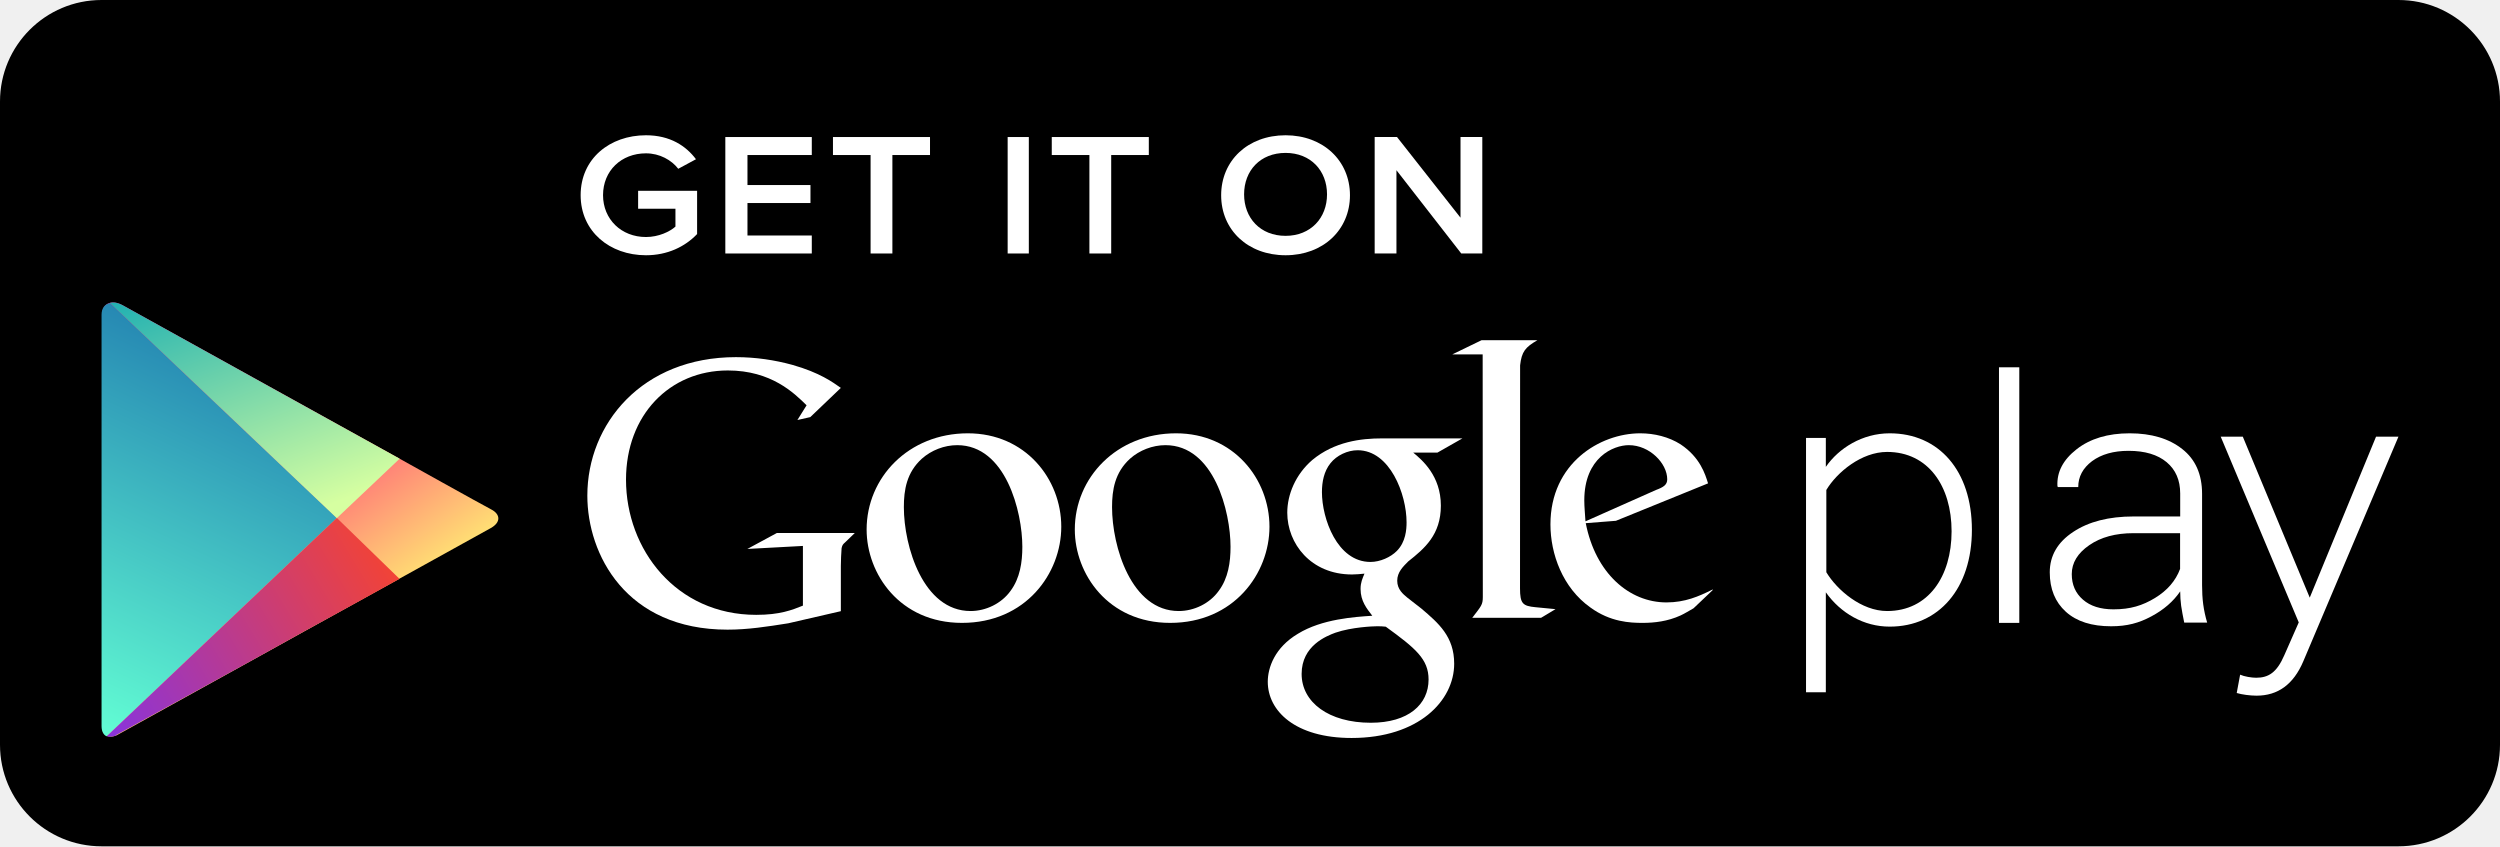
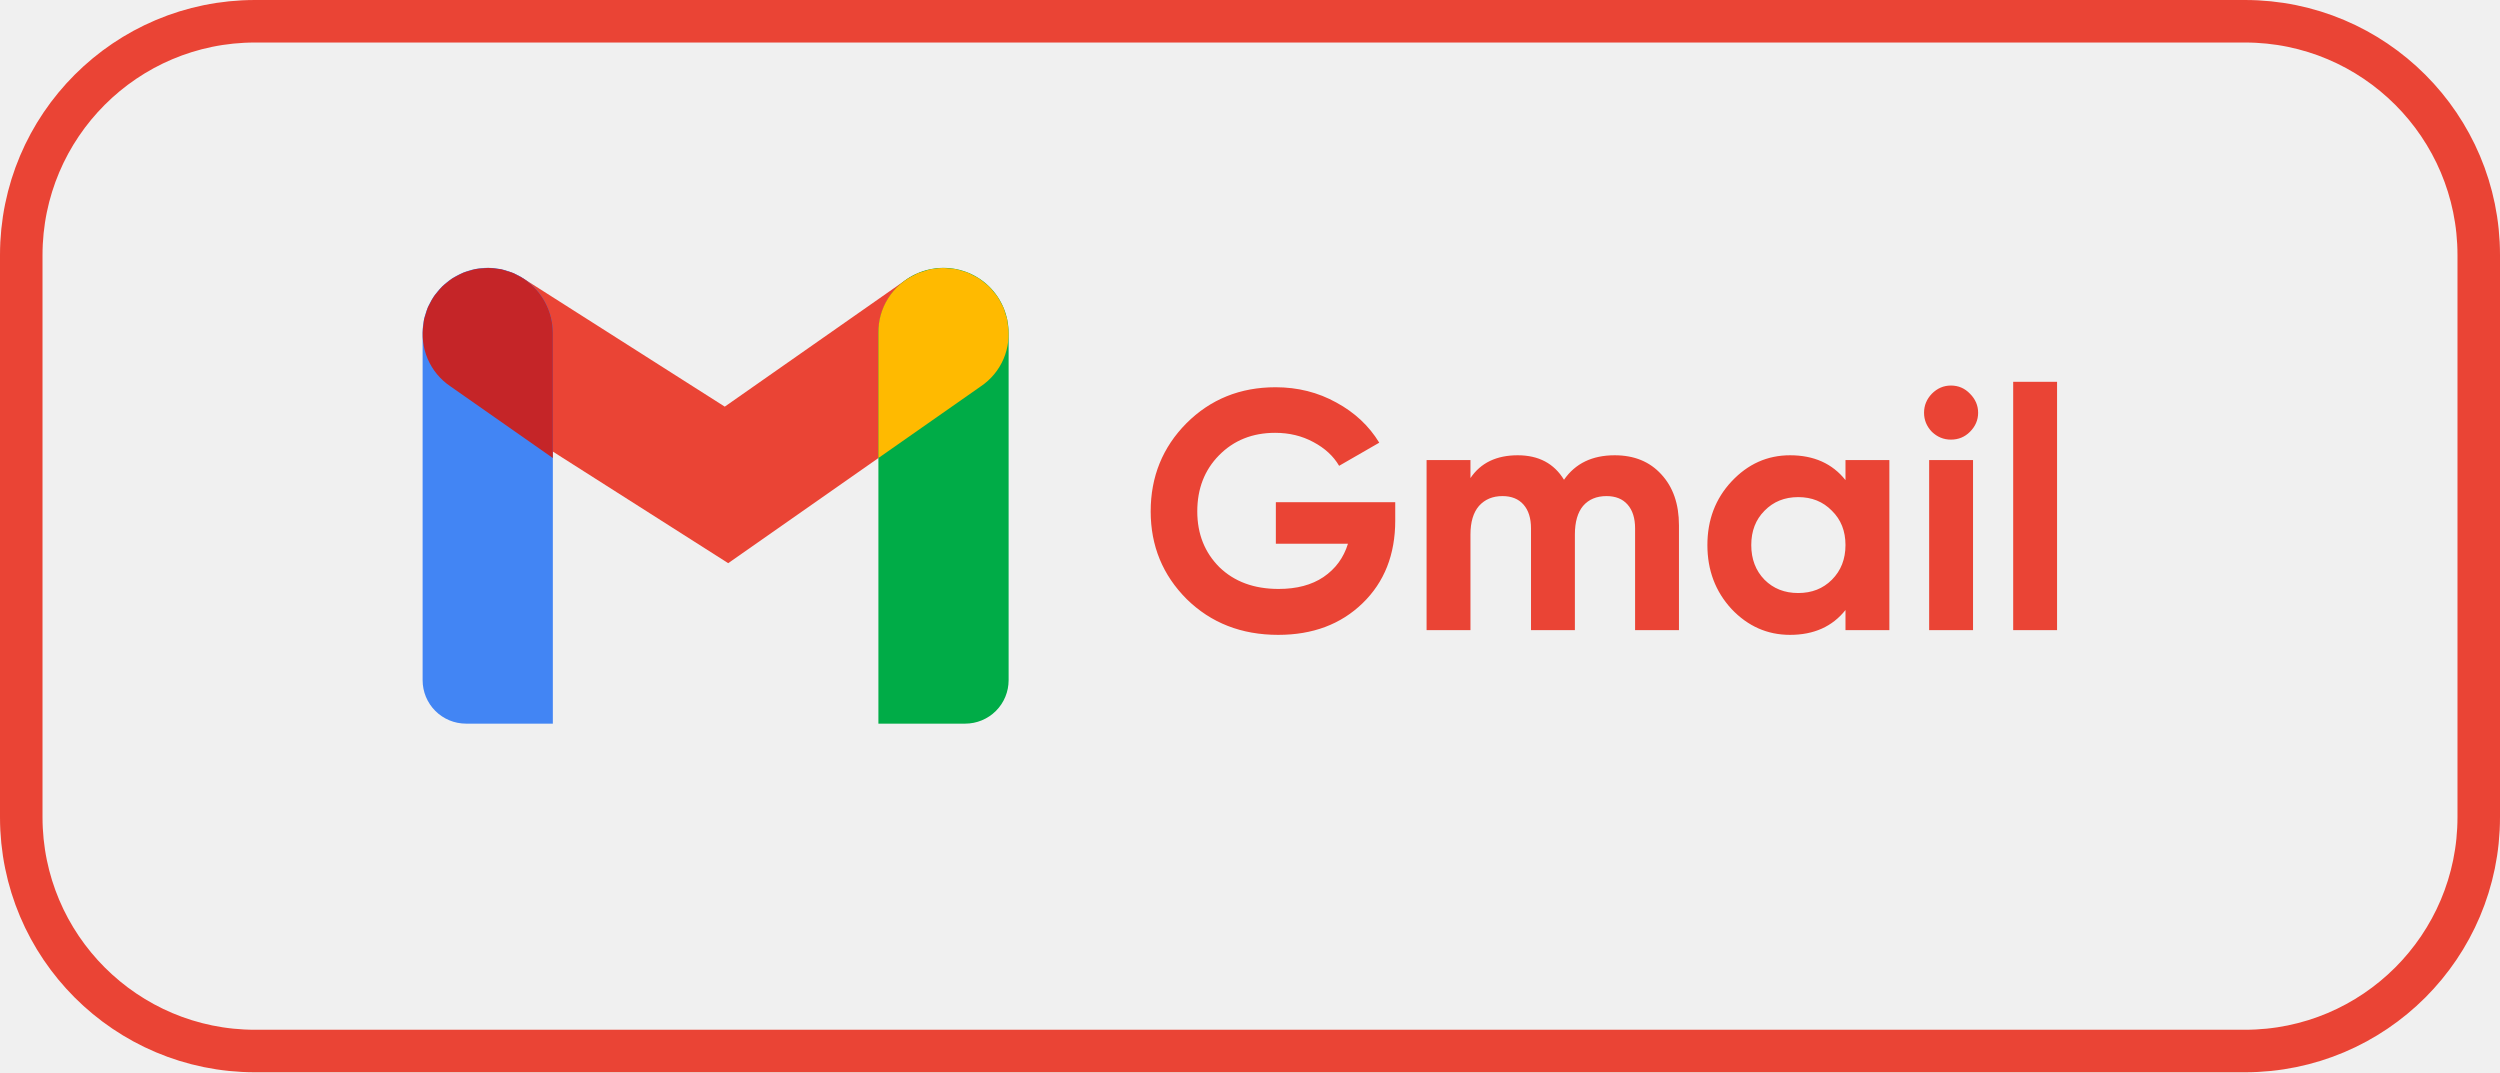
- <svg xmlns="http://www.w3.org/2000/svg" xmlns:xlink="http://www.w3.org/1999/xlink" width="1477px" height="500px" viewBox="0 0 1477 500" version="1.1">
-   <defs>
-     <linearGradient x1="58.917%" y1="9.59%" x2="90.81%" y2="60.851%" id="linearGradient-1">
-       <stop stop-color="#FF177B" offset="0%" />
-       <stop stop-color="#FFEC73" offset="100%" />
-     </linearGradient>
-     <linearGradient x1="37.103%" y1="-44.035%" x2="0%" y2="101.06%" id="linearGradient-2">
-       <stop stop-color="#064AA2" offset="0%" />
-       <stop stop-color="#63FFD4" offset="100%" />
-     </linearGradient>
-     <path id="path-3" d="M139,127 L5,0 C1.874,0.726 0,3.065 0,7 L0,127 L0,250 C0,253.339 1.346,255.325 3,256 L139,127 Z" />
-     <path id="path-5" d="M5.534,127.785 L82.986,85.238 C102.059,74.67 117.196,66.282 117.196,66.282 L173.52,35.945 L136.022,-0.492 L0.024,128.524 C1.539,129.012 4.211,128.745 6.295,127.716" />
-     <linearGradient x1="78.645%" y1="50%" x2="2.495%" y2="100%" id="linearGradient-7">
-       <stop stop-color="#FF4521" offset="0%" />
-       <stop stop-color="#8A33DB" offset="100%" />
-     </linearGradient>
-     <linearGradient x1="0%" y1="-24.186%" x2="64.224%" y2="100%" id="linearGradient-8">
-       <stop stop-color="#00A3B5" offset="0%" />
-       <stop stop-color="#D6FFA1" offset="100%" />
-     </linearGradient>
-     <path id="path-9" d="M7.129,1.147 C4.549,-0.235 1.986,-0.63 -0.087,-0.071 L134.024,127.113 L171.127,92.002 L115.2,61.023 C115.2,61.023 62.487,31.817 30.659,14.182 L7.129,1.147 Z" />
-   </defs>
-   <g id="Page-1" stroke="none" stroke-width="1" fill="none" fill-rule="evenodd">
-     <g id="Artboard-1" transform="translate(-461, -270)">
-       <g id="Play-Store" transform="translate(461, 270)">
-         <rect id="background" fill="#000000" x="0" y="0" width="1477" height="500" rx="60" />
-         <g id="icon" transform="translate(60, 179)">
-           <path d="M120.179,61.023 C120.179,61.023 18.274,4.562 12.289,1.245 C6.294,-2.072 0.329,-0.06 0.329,6.873 L0.329,127.404 L0.329,250.386 C0.329,255.576 4.591,257.827 9.799,254.948 C14.998,252.069 120.179,193.786 120.179,193.786 C120.179,193.786 134.468,185.874 141.612,181.917 C153.11,175.55 176.106,162.816 176.106,162.816 C176.106,162.816 223.559,136.519 229.872,133.032 C236.176,129.536 235.568,124.745 230.251,121.985 C224.923,119.236 176.106,92.002 176.106,92.002 L120.179,61.023 Z" id="orange" fill="url(#linearGradient-1)" />
-           <g id="blue">
-             <mask id="mask-4" fill="white">
-               <use xlink:href="#path-3" />
-             </mask>
-             <use id="Clip-2" fill="url(#linearGradient-2)" xlink:href="#path-3" />
-             <path d="M176,92 L120,61 C119.804,61.451 17.938,4.887 12,2 C5.963,-1.759 0,0.257 0,7 L0,128 C0,127.955 0,245.953 0,251 C0,256.361 4.261,258.617 9,256 C14.663,252.849 119.804,194.458 120,194 L176,163 C175.709,163.432 223.143,137.086 229,134 C235.755,130.09 235.148,125.29 230,123 C224.507,119.772 175.709,92.487 176,92" id="Fill-1" mask="url(#mask-4)" />
-           </g>
-           <g id="red" transform="translate(2.983402, 127.5039)">
-             <mask id="mask-6" fill="white">
-               <use xlink:href="#path-5" />
-             </mask>
-             <g id="Clip-8" />
-             <path d="M117.017,-66.504 C116.82,-66.053 14.955,-122.617 9.017,-125.504 C2.979,-129.263 -2.983,-127.247 -2.983,-120.504 L-2.983,0.496 C-2.983,0.451 -2.983,118.449 -2.983,123.496 C-2.983,128.858 1.277,131.113 6.017,128.496 C11.68,125.345 116.82,66.954 117.017,66.496 L173.017,35.496 C172.726,35.928 220.159,9.582 226.017,6.496 C232.772,2.586 232.165,-2.214 227.017,-4.504 C221.523,-7.732 172.726,-35.016 173.017,-35.504 L117.017,-66.504 Z" id="Fill-7" fill="url(#linearGradient-7)" mask="url(#mask-6)" />
-           </g>
-           <g id="green" transform="translate(4.979253, 0)">
-             <mask id="mask-10" fill="white">
-               <use xlink:href="#path-9" />
-             </mask>
-             <use id="Clip-5" fill="url(#linearGradient-8)" xlink:href="#path-9" />
-             <path d="M171.021,92 L115.021,61 C114.825,61.451 12.959,4.887 7.021,2 C0.984,-1.759 -4.979,0.257 -4.979,7 L-4.979,128 C-4.979,127.955 -4.979,245.953 -4.979,251 C-4.979,256.361 -0.719,258.617 4.021,256 C9.684,252.849 114.825,194.458 115.021,194 L171.021,163 C170.73,163.432 218.164,137.086 224.021,134 C230.776,130.09 230.169,125.29 225.021,123 C219.527,119.772 170.73,92.487 171.021,92" id="Fill-4" mask="url(#mask-10)" />
-           </g>
-         </g>
-         <g id="Google-play" transform="translate(347, 201)" fill="#FFFFFF">
-           <path d="M664.615,147.87 L653.542,158.38 C650.982,159.795 648.437,161.438 645.898,162.604 C638.207,166.117 630.386,167 623.435,167 C616.039,167 604.444,166.517 592.616,157.911 C576.183,146.269 569,126.255 569,108.816 C569,72.709 598.221,55 622.056,55 C630.386,55 638.941,57.098 645.898,61.522 C657.466,69.217 660.457,79.216 662.118,84.572 L607.689,106.69 L589.864,108.084 C595.635,137.69 615.545,154.909 637.549,154.909 C648.54,154.909 656.698,151.3 664.183,147.58 C664.183,147.58 665.686,146.793 664.615,147.87 L664.615,147.87 Z M631.359,88.478 C635.728,86.852 638,85.448 638,82.183 C638,72.818 627.656,62 615.311,62 C606.168,62 589,69.295 589,94.626 C589,98.579 589.461,102.79 589.692,107 L631.359,88.478 L631.359,88.478 Z" id="Fill-1" />
-           <path d="M551.026,146.603 C551.026,155.629 552.626,157.033 560.21,157.742 C564.163,158.21 568.102,158.417 572,158.885 L563.465,164 L522.797,164 C528.131,157.033 529.047,156.338 529.047,151.698 L529.047,146.514 L528.958,8.385 L511,8.385 L528.288,0 L561.291,0 C554.138,4.172 551.997,6.712 551.081,14.843 L551.026,146.603" id="Fill-2" />
-           <path d="M487.929,66.398 C493.22,70.782 504.26,80.089 504.26,97.738 C504.26,114.94 494.64,123.048 484.939,130.723 C481.962,133.745 478.48,137.022 478.48,142.088 C478.48,147.23 481.962,150.017 484.468,152.096 L492.79,158.574 C502.908,167.185 512.132,175.08 512.132,191.118 C512.132,212.966 491.158,235 451.526,235 C418.14,235 402,218.969 402,201.781 C402,193.417 406.131,181.571 419.758,173.455 C434.041,164.652 453.39,163.474 463.753,162.786 C460.517,158.574 456.824,154.161 456.824,146.961 C456.824,143.024 457.998,140.677 459.131,137.91 C456.612,138.15 454.072,138.398 451.765,138.398 C427.329,138.398 413.518,120.02 413.518,101.909 C413.518,91.226 418.352,79.373 428.278,70.782 C441.414,59.879 457.076,58 469.523,58 L517,58 L502.239,66.398 L487.929,66.398 L487.929,66.398 Z M471.72,169.252 C469.814,169 468.671,169 466.372,169 C464.266,169 451.719,169.463 442.001,172.784 C436.86,174.697 422,180.352 422,197.15 C422,213.912 438.043,226 462.862,226 C485.162,226 497,215.117 497,200.464 C497,188.404 489.34,182.041 471.72,169.252 L471.72,169.252 Z M478.235,124.515 C483.538,119.17 484,111.786 484,107.593 C484,90.939 474.163,65 455.094,65 C449.146,65 442.702,68.012 439.044,72.672 C435.162,77.496 434,83.754 434,89.772 C434,105.281 442.96,131 462.668,131 C468.419,131 474.605,128.18 478.235,124.515 L478.235,124.515 Z" id="Fill-3" />
-           <path d="M344.337,167 C307.636,167 288,138.049 288,111.835 C288,81.207 312.686,55 347.799,55 C381.742,55 403,81.92 403,110.186 C403,137.792 381.988,167 344.337,167 L344.337,167 Z M373.038,148.065 C378.641,140.558 380,131.189 380,122.055 C380,101.397 370.279,62 341.547,62 C333.905,62 326.209,65.024 320.662,69.959 C311.613,78.168 310,88.483 310,98.603 C310,121.777 321.314,160 349.394,160 C358.456,160 367.704,155.558 373.038,148.065 L373.038,148.065 Z" id="Fill-4" />
-           <path d="M221.333,167 C184.61,167 165,138.049 165,111.835 C165,81.207 189.703,55 224.817,55 C258.754,55 280,81.92 280,110.186 C280,137.792 259.007,167 221.333,167 L221.333,167 Z M250.049,148.065 C255.613,140.558 257,131.189 257,122.055 C257,101.397 247.246,62 218.528,62 C210.855,62 203.238,65.024 197.674,69.959 C188.607,78.168 187,88.483 187,98.603 C187,121.777 198.368,160 226.413,160 C235.459,160 244.698,155.558 250.049,148.065 L250.049,148.065 Z" id="Fill-5" />
-           <path d="M149.775,160.08 L118.689,167.245 C106.094,169.243 94.784,171 82.807,171 C22.847,171 0,126.582 0,91.817 C0,49.363 32.371,10 87.809,10 C99.538,10 110.821,11.736 121.101,14.557 C137.393,19.163 145.013,24.841 149.775,28.167 L131.717,45.428 L124.104,47.143 L129.532,38.437 C122.18,31.21 108.664,17.87 83.013,17.87 C48.718,17.87 22.847,44.107 22.847,82.412 C22.847,123.553 52.387,162.252 99.765,162.252 C113.687,162.252 120.853,159.437 127.361,156.809 L127.361,121.54 L94.536,123.318 L111.934,113.912 L158,113.912 L152.365,119.369 C150.847,120.669 150.641,121.112 150.215,122.854 C149.988,124.846 149.775,131.18 149.775,133.407 L149.775,160.08" id="Fill-6" />
-           <path d="M731.702,148.94 L731.702,208 L720,208 L720,57.714 L731.702,57.714 L731.702,74.831 C739.326,63.768 753.256,55 769.435,55 C798.455,55 818,77.064 818,111.992 C818,146.686 798.455,169.211 769.435,169.211 C754.161,169.211 740.478,161.315 731.702,148.94 L731.702,148.94 Z M806,112.892 C806,86.29 792.258,66 767.892,66 C752.76,66 738.289,77.999 732,88.464 L732,137.078 C738.289,147.563 752.76,160 767.892,160 C792.258,160 806,139.536 806,112.892 L806,112.892 Z" id="Fill-7" />
-           <path d="M834,16 L846,16 L846,167 L834,167 L834,16 Z" id="Fill-8" />
-           <path d="M976.463,197.601 C978.966,198.721 983.237,199.409 985.945,199.409 C993.103,199.409 998.087,196.474 1002.564,186.109 L1011.1,166.721 L965,57 L978.054,57 L1017.599,152.081 L1056.761,57 L1070,57 L1013.774,189.745 C1007.939,203.423 998.759,210 986.151,210 C982.366,210 977.375,209.326 974.454,208.426 L976.463,197.601" id="Fill-9" />
-           <path d="M943.438,166.851 C942.651,163.057 942.058,159.713 941.624,156.921 C941.266,154.137 941.059,151.29 941.059,148.395 C937.025,154.33 931.309,159.271 924.007,163.161 C916.699,167.079 909.755,169 900.233,169 C888.767,169 879.865,166.174 873.515,160.439 C867.185,154.71 864,146.95 864,137.131 C864,127.326 868.613,119.366 877.811,113.278 C887.009,107.163 898.896,104.123 913.61,104.123 L941.059,104.123 L941.059,90.531 C941.059,82.702 938.397,76.545 933.081,72.081 C927.744,67.611 920.256,65.351 910.548,65.351 C901.674,65.351 894.476,67.417 888.994,71.439 C883.561,75.543 880.824,80.629 880.824,86.758 L868.778,86.758 L868.53,86.171 C868.096,77.906 871.867,70.658 879.886,64.398 C887.871,58.144 898.33,55 911.203,55 C924.035,55 934.419,58.096 942.245,64.273 C950.064,70.388 953.987,79.226 953.987,90.78 L953.987,144.746 C953.987,148.623 954.173,152.368 954.656,156.016 C955.152,159.672 955.945,163.32 957,166.851 L943.438,166.851 L943.438,166.851 Z M901.649,159 C911.639,159 918.817,156.75 926.154,152.298 C933.443,147.873 938.403,142.102 941,135.114 L941,114 L913.443,114 C902.917,114 894.202,116.348 887.347,121.084 C880.479,125.807 877,131.524 877,138.17 C877,144.442 879.205,149.457 883.586,153.256 C887.981,157.097 893.989,159 901.649,159 L901.649,159 Z" id="Fill-10" />
-         </g>
-         <g id="Get-it-on" transform="translate(343, 80)" fill="#FFFFFF">
-           <path d="M0.042,35.311 C0.042,13.771 17.243,-0.085 38.632,-0.085 C52.967,-0.085 62.343,6.279 68.184,14.072 L57.714,19.718 C53.746,14.585 46.795,10.592 38.632,10.592 C24.084,10.592 13.275,20.846 13.275,35.311 C13.275,49.564 24.084,60.03 38.632,60.03 C46.134,60.03 52.747,56.851 56.053,53.877 L56.053,43.309 L34.003,43.309 L34.003,32.741 L68.846,32.741 L68.846,58.287 C61.681,65.779 51.314,70.803 38.632,70.803 C17.243,70.803 0.042,56.755 0.042,35.311" id="Fill-1" />
-           <path d="M85.525,69.761 L85.525,0.958 L136.606,0.958 L136.606,11.59 L98.604,11.59 L98.604,29.324 L135.824,29.324 L135.824,39.95 L98.604,39.95 L98.604,59.134 L136.606,59.134 L136.606,69.761 L85.525,69.761" id="Fill-2" />
-           <path d="M171.345,69.761 L171.345,11.59 L149.116,11.59 L149.116,0.958 L206.452,0.958 L206.452,11.59 L184.223,11.59 L184.223,69.761 L171.345,69.761" id="Fill-3" />
-           <path d="M252.32,0.958 L264.83,0.958 L264.83,69.761 L252.32,69.761 L252.32,0.958 Z" id="Fill-4" />
-           <path d="M300.618,69.761 L300.618,11.59 L278.382,11.59 L278.382,0.958 L335.718,0.958 L335.718,11.59 L313.496,11.59 L313.496,69.761 L300.618,69.761" id="Fill-5" />
-           <path d="M378.459,35.362 C378.459,14.914 394.193,-0.085 416.513,-0.085 C438.708,-0.085 454.56,14.914 454.56,35.362 C454.56,55.804 438.708,70.803 416.513,70.803 C394.193,70.803 378.459,55.804 378.459,35.362 L378.459,35.362 Z M441.008,34.838 C441.008,20.807 431.368,10.34 416.513,10.34 C401.548,10.34 392.012,20.807 392.012,34.838 C392.012,48.761 401.548,59.336 416.513,59.336 C431.368,59.336 441.008,48.761 441.008,34.838 L441.008,34.838 Z" id="Fill-6" />
-           <path d="M520.312,69.761 L482.021,20.56 L482.021,69.761 L469.154,69.761 L469.154,0.958 L482.358,0.958 L519.872,48.618 L519.872,0.958 L532.745,0.958 L532.745,69.761 L520.312,69.761" id="Fill-7" />
-         </g>
-       </g>
-     </g>
-   </g>
+ <svg xmlns="http://www.w3.org/2000/svg" width="2940" height="1261" viewBox="0 0 2940 1261" fill="none">
+   <path d="M1640.8 590.6V612.2C1640.8 652.2 1628 684.6 1602.4 709.4C1576.8 734.2 1543.73 746.6 1503.2 746.6C1460 746.6 1424.13 732.6 1395.6 704.6C1367.33 676.333 1353.2 641.933 1353.2 601.4C1353.2 560.6 1367.2 526.067 1395.2 497.8C1423.47 469.533 1458.4 455.4 1500 455.4C1526.13 455.4 1550 461.4 1571.6 473.4C1593.2 485.133 1610 500.867 1622 520.6L1574.8 547.8C1568.13 536.333 1558 527 1544.4 519.8C1531.07 512.6 1516.13 509 1499.6 509C1472.93 509 1450.93 517.8 1433.6 535.4C1416.53 552.733 1408 574.733 1408 601.4C1408 627.8 1416.67 649.667 1434 667C1451.6 684.067 1474.8 692.6 1503.6 692.6C1524.93 692.6 1542.53 687.933 1556.4 678.6C1570.53 669 1580.13 655.933 1585.2 639.4H1500.4V590.6H1640.8ZM1898.86 535.4C1921.8 535.4 1940.06 542.867 1953.66 557.8C1967.53 572.733 1974.46 592.733 1974.46 617.8V741H1922.86V621.4C1922.86 609.4 1919.93 600.067 1914.06 593.4C1908.2 586.733 1899.93 583.4 1889.26 583.4C1877.53 583.4 1868.33 587.267 1861.66 595C1855.26 602.733 1852.06 613.933 1852.06 628.6V741H1800.46V621.4C1800.46 609.4 1797.53 600.067 1791.66 593.4C1785.8 586.733 1777.53 583.4 1766.86 583.4C1755.4 583.4 1746.2 587.267 1739.26 595C1732.6 602.733 1729.26 613.933 1729.26 628.6V741H1677.66V541H1729.26V562.2C1741.26 544.333 1759.8 535.4 1784.86 535.4C1809.4 535.4 1827.53 545 1839.26 564.2C1852.6 545 1872.46 535.4 1898.86 535.4ZM2170.29 541H2221.89V741H2170.29V717.4C2154.82 736.867 2133.09 746.6 2105.09 746.6C2078.42 746.6 2055.49 736.467 2036.29 716.2C2017.35 695.667 2007.89 670.6 2007.89 641C2007.89 611.4 2017.35 586.467 2036.29 566.2C2055.49 545.667 2078.42 535.4 2105.09 535.4C2133.09 535.4 2154.82 545.133 2170.29 564.6V541ZM2075.09 681.8C2085.49 692.2 2098.69 697.4 2114.69 697.4C2130.69 697.4 2143.89 692.2 2154.29 681.8C2164.95 671.133 2170.29 657.533 2170.29 641C2170.29 624.467 2164.95 611 2154.29 600.6C2143.89 589.933 2130.69 584.6 2114.69 584.6C2098.69 584.6 2085.49 589.933 2075.09 600.6C2064.69 611 2059.49 624.467 2059.49 641C2059.49 657.533 2064.69 671.133 2075.09 681.8ZM2294.28 517C2285.74 517 2278.28 513.933 2271.88 507.8C2265.74 501.4 2262.68 493.933 2262.68 485.4C2262.68 476.867 2265.74 469.4 2271.88 463C2278.28 456.6 2285.74 453.4 2294.28 453.4C2303.08 453.4 2310.54 456.6 2316.68 463C2323.08 469.4 2326.28 476.867 2326.28 485.4C2326.28 493.933 2323.08 501.4 2316.68 507.8C2310.54 513.933 2303.08 517 2294.28 517ZM2268.68 741V541H2320.28V741H2268.68ZM2367.51 741V449H2419.11V741H2367.51Z" fill="#EA4435" />
+   <path d="M856.379 662.3L532.482 456.178C515.737 445.104 504.01 427.897 499.828 408.262C495.645 388.627 499.341 368.135 510.12 351.198C520.898 334.262 537.897 322.235 557.456 317.709C577.014 313.183 597.568 316.519 614.691 326.999L852.318 478.21L1065.67 328.857C1082.32 317.577 1102.74 313.298 1122.51 316.943C1142.28 320.588 1159.83 331.866 1171.36 348.34C1182.89 364.814 1187.48 385.162 1184.13 404.989C1180.79 424.817 1169.77 442.532 1153.48 454.309L856.379 662.3Z" fill="#EA4435" />
+   <path d="M1135.1 851H1033V391.571C1033 371.263 1041.07 351.787 1055.43 337.427C1069.79 323.067 1089.26 315 1109.57 315V315C1129.88 315 1149.36 323.067 1163.72 337.427C1178.08 351.787 1186.14 371.263 1186.14 391.571V799.952C1186.14 813.491 1180.77 826.475 1171.19 836.049C1161.62 845.622 1148.63 851 1135.1 851V851Z" fill="#00AC47" />
+   <path d="M1185.04 380.48C1184.81 378.949 1184.83 377.384 1184.51 375.856C1184.02 373.512 1183.11 371.348 1182.41 369.087C1181.73 366.498 1180.91 363.948 1179.96 361.447C1179.45 360.235 1178.67 359.171 1178.09 357.991C1176.5 354.589 1174.66 351.309 1172.59 348.178C1171.57 346.695 1170.29 345.431 1169.16 344.027C1167.23 341.476 1165.14 339.047 1162.9 336.756C1161.2 335.104 1159.27 333.723 1157.42 332.235C1155.46 330.554 1153.42 328.972 1151.3 327.496C1149.27 326.173 1147.06 325.155 1144.91 324.027C1142.66 322.85 1140.45 321.569 1138.1 320.63C1135.83 319.716 1133.41 319.134 1131.04 318.437C1128.67 317.74 1126.31 316.906 1123.88 316.454C1120.86 315.969 1117.82 315.663 1114.76 315.535C1112.83 315.4 1110.91 315.06 1108.96 315.076C1105.35 315.181 1101.75 315.543 1098.19 316.16C1096.76 316.375 1095.31 316.357 1093.88 316.653C1089.07 318.125 1084.26 319.639 1079.47 321.196C1078.16 321.758 1077.01 322.592 1075.73 323.225C1062.77 329.274 1051.84 338.946 1044.26 351.074C1036.68 363.202 1032.77 377.267 1033.01 391.568V538.636L1153.48 454.298C1165.31 446.358 1174.59 435.16 1180.19 422.058C1185.79 408.956 1187.47 394.513 1185.03 380.475L1185.04 380.48Z" fill="#FFBA00" />
+   <path d="M573.571 315C593.879 315 613.356 323.067 627.716 337.427C642.076 351.787 650.143 371.263 650.143 391.571V851H548.048C534.509 851 521.525 845.622 511.952 836.048C502.378 826.475 497 813.491 497 799.952V391.571C497 371.263 505.067 351.787 519.427 337.427C533.787 323.067 553.263 315 573.571 315V315Z" fill="#4285F4" />
+   <path d="M498.111 380.486C498.336 378.954 498.318 377.39 498.637 375.861C499.127 373.518 500.038 371.353 500.738 369.092C501.415 366.504 502.232 363.955 503.183 361.455C503.693 360.243 504.479 359.178 505.061 357.999C506.648 354.595 508.486 351.314 510.559 348.183C511.58 346.7 512.856 345.436 513.984 344.033C515.92 341.481 518.011 339.053 520.248 336.761C521.945 335.109 523.88 333.729 525.728 332.241C527.689 330.558 529.733 328.976 531.854 327.501C533.878 326.179 536.093 325.16 538.235 324.032C540.448 322.78 542.722 321.641 545.049 320.617C547.321 319.703 549.741 319.121 552.109 318.424C554.478 317.728 556.839 316.893 559.274 316.441C562.291 315.957 565.333 315.65 568.386 315.522C570.326 315.387 572.242 315.048 574.187 315.063C577.798 315.168 581.397 315.531 584.956 316.148C586.393 316.362 587.84 316.344 589.269 316.64C591.74 317.27 594.177 318.026 596.569 318.907C598.975 319.546 601.348 320.306 603.678 321.184C604.99 321.745 606.141 322.58 607.417 323.213C610.725 324.767 613.917 326.558 616.968 328.573C627.194 335.594 635.557 344.999 641.335 355.975C647.113 366.951 650.133 379.169 650.134 391.573V538.641L529.661 454.308C517.833 446.366 508.558 435.168 502.959 422.067C497.36 408.966 495.676 394.523 498.111 380.486V380.486Z" fill="#C52528" />
+   <rect x="25" y="25" width="2890" height="1211" rx="275" stroke="#EA4435" stroke-width="50" />
</svg>
